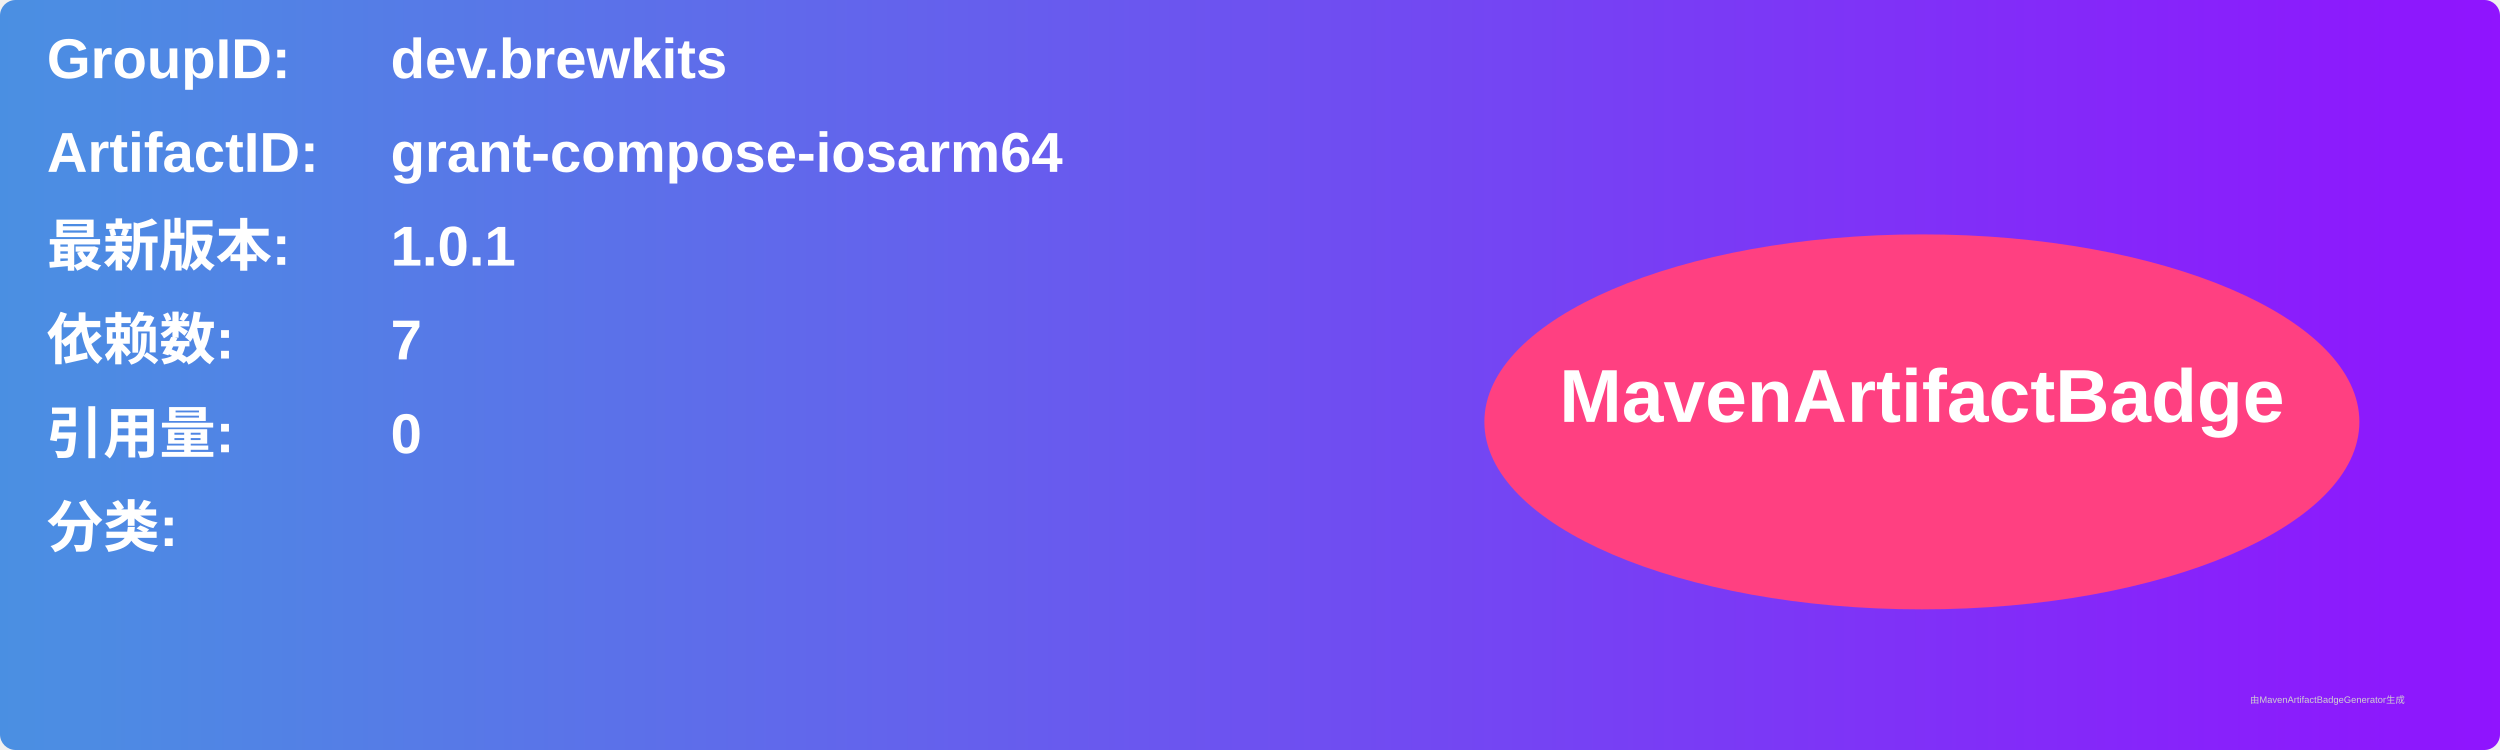
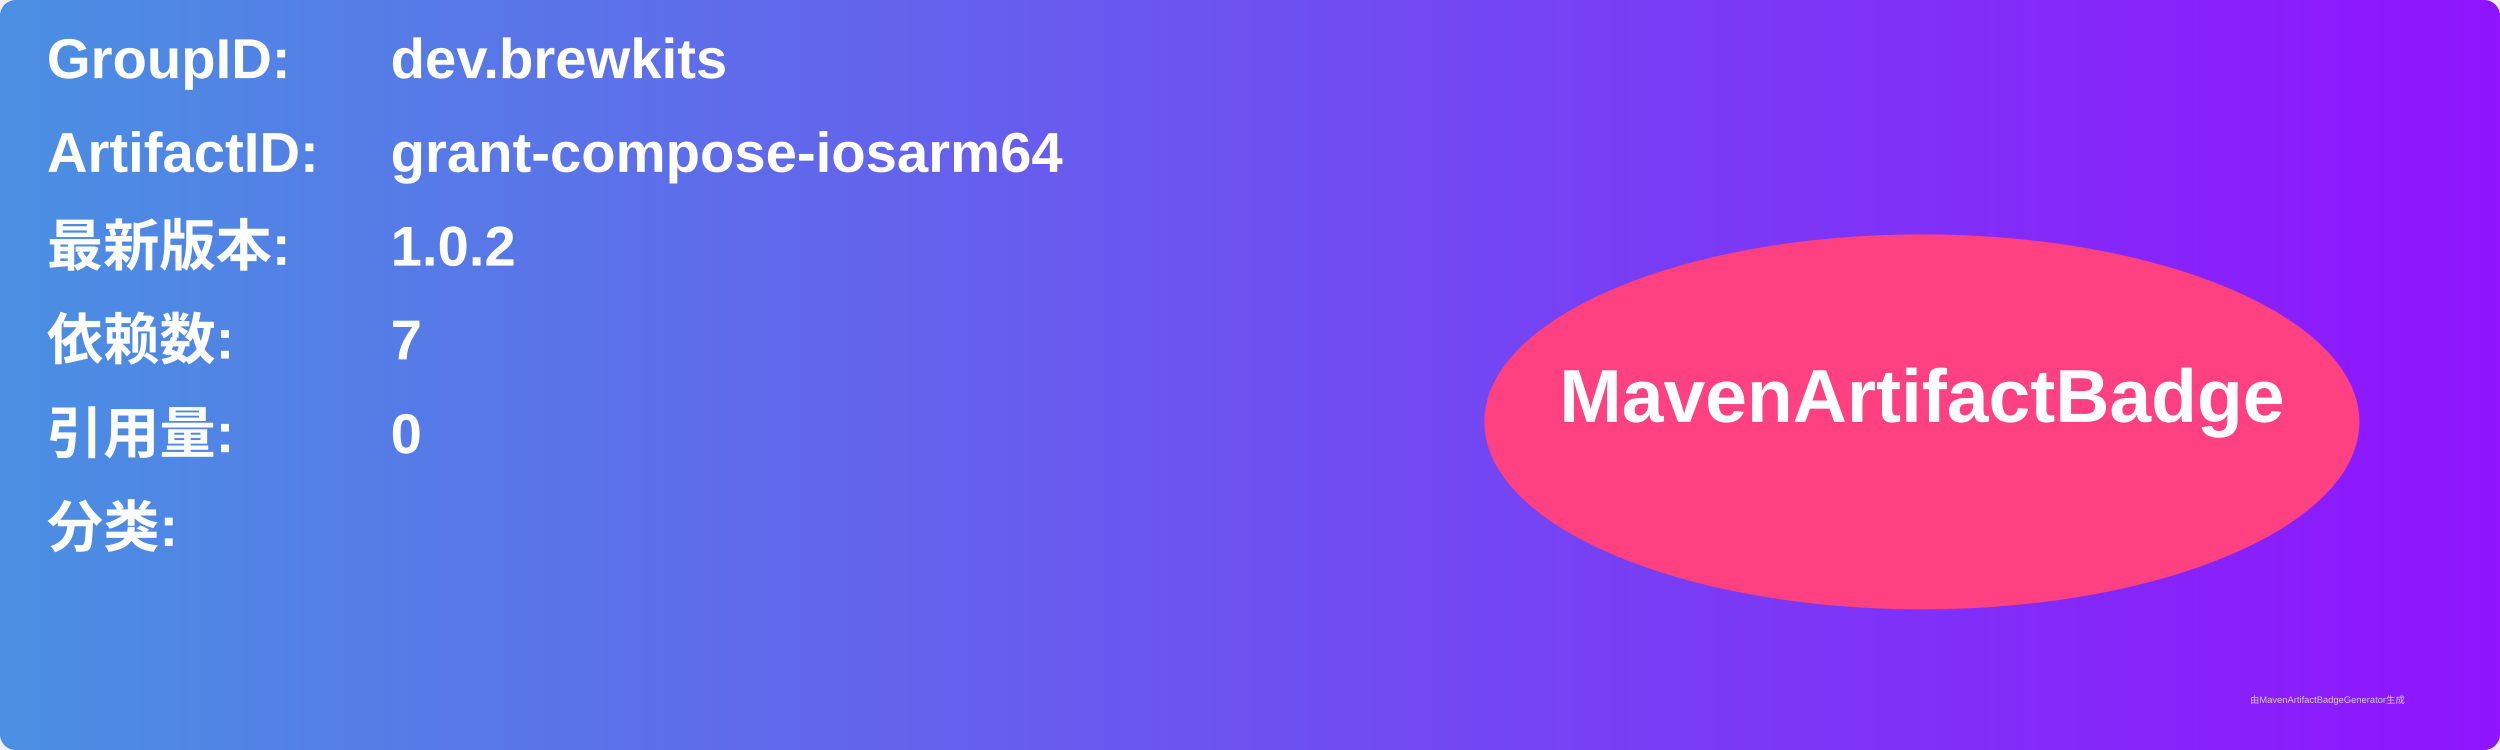
<svg xmlns="http://www.w3.org/2000/svg" width="800" height="240" viewBox="0 0 800 240">
  <linearGradient id="grad" x1="0%" y1="0%" x2="100%" y2="0%">
    <stop offset="0%" stop-color="#4a90e2" />
    <stop offset="100%" stop-color="#9013fe" />
  </linearGradient>
  <rect width="100%" height="100%" rx="5" ry="5" fill="url(#grad)" />
  <g transform="translate(15, 15)">
    <text x="0" y="10" font-family="Arial" font-size="18" fill="white" font-weight="bold" width="260">GroupID:</text>
    <text x="110" y="10" font-family="Arial" font-size="18" fill="white" font-weight="bold" width="460">dev.brewkits</text>
    <text x="0" y="40" font-family="Arial" font-size="18" fill="white" font-weight="bold" width="260">ArtifactID:</text>
    <text x="110" y="40" font-family="Arial" font-size="18" fill="white" font-weight="bold" width="460">grant-compose-iosarm64</text>
    <text x="0" y="70" font-family="Arial" font-size="18" fill="white" font-weight="bold">最新版本:</text>
    <text x="110" y="70" font-family="Arial" font-size="18" fill="white" font-weight="bold">
-       <tspan font-weight="bold">1.0.1</tspan>
+       <tspan font-weight="bold">1.0.2</tspan>
    </text>
    <text x="0" y="100" font-family="Arial" font-size="18" fill="white" font-weight="bold">依赖数: </text>
    <text x="110" y="100" font-family="Arial" font-size="18" fill="white">
      <tspan font-weight="bold">7</tspan>
    </text>
    <text x="0" y="130" font-family="Arial" font-size="18" fill="white" font-weight="bold">引用量: </text>
    <text x="110" y="130" font-family="Arial" font-size="18" fill="white">
      <tspan font-weight="bold">0</tspan>
    </text>
    <text x="0" y="160" font-family="Arial" font-size="18" fill="white" font-weight="bold">分类:</text>
    <text x="10" y="190" font-family="Arial" font-size="10" fill="white">
      <tspan font-weight="bold" />
    </text>
    <ellipse cx="600" cy="120" rx="140" ry="60" fill="#ff4081" />
    <text x="600" y="120" text-anchor="middle" font-family="Arial" font-size="24" fill="white" font-weight="bold">MavenArtifactBadge</text>
  </g>
  <text x="720" y="225" font-family="Arial" font-size="3" fill="#d0d0d0">由MavenArtifactBadgeGenerator生成</text>
</svg>
